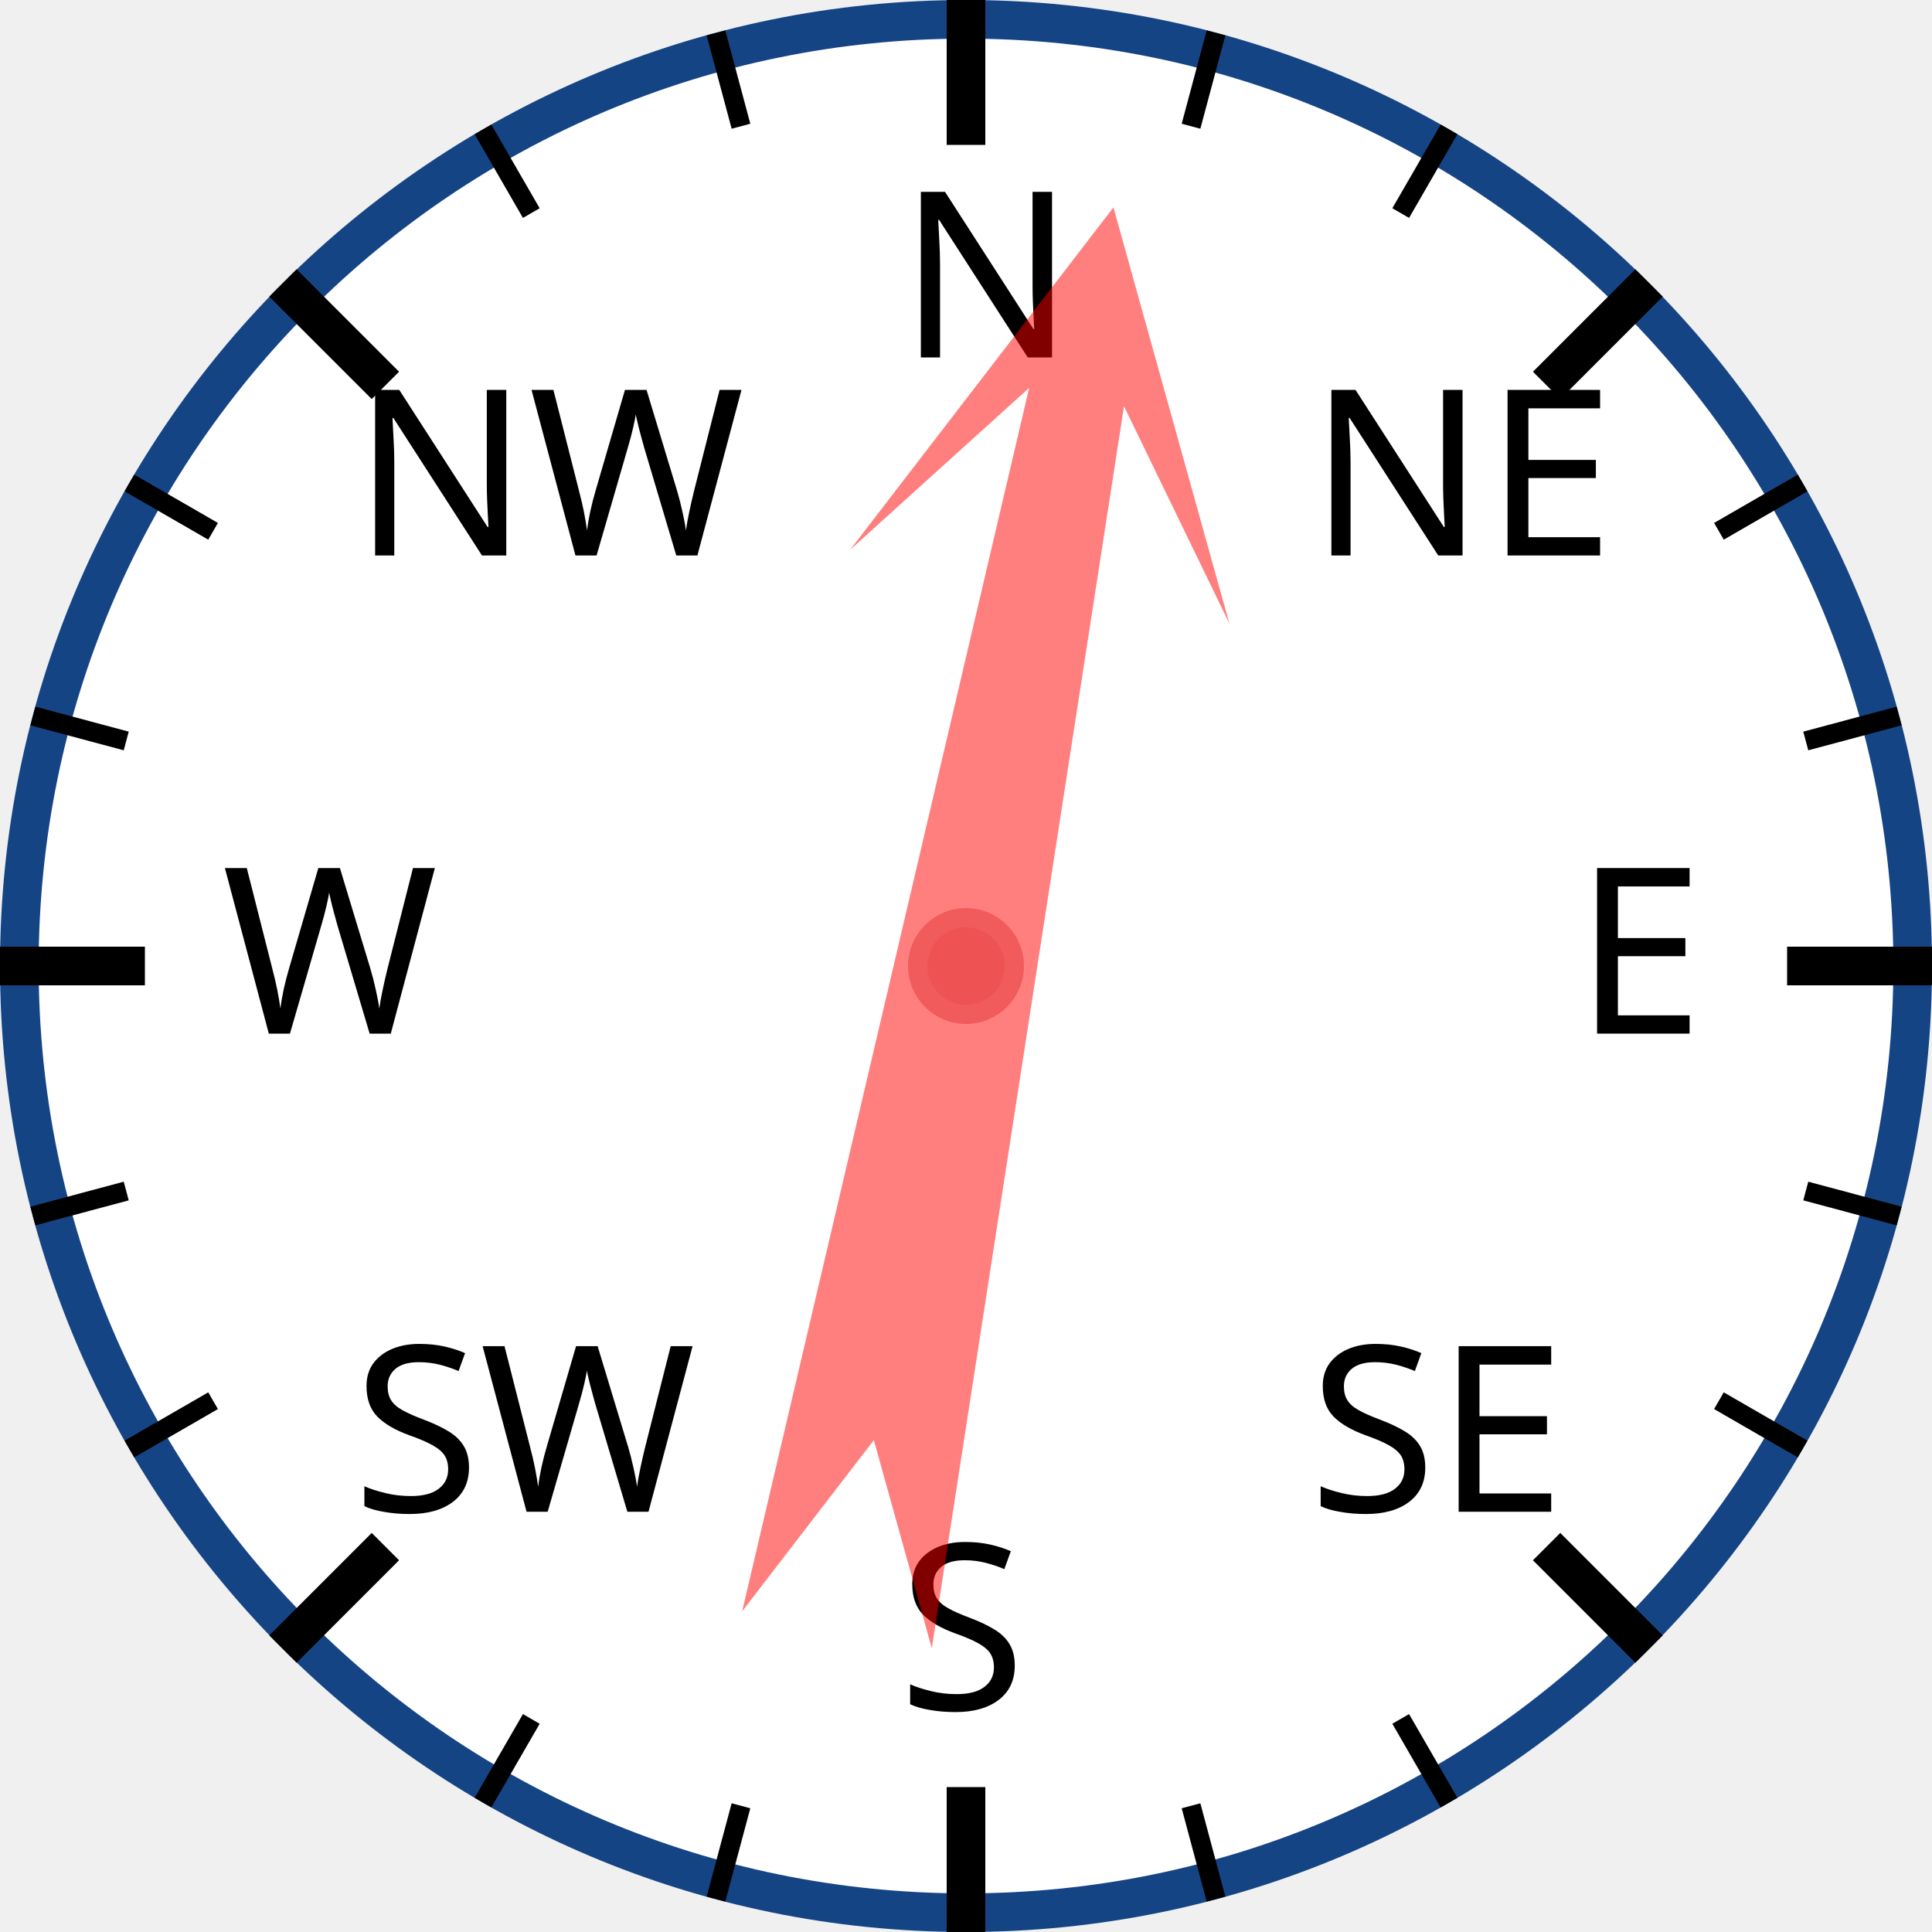
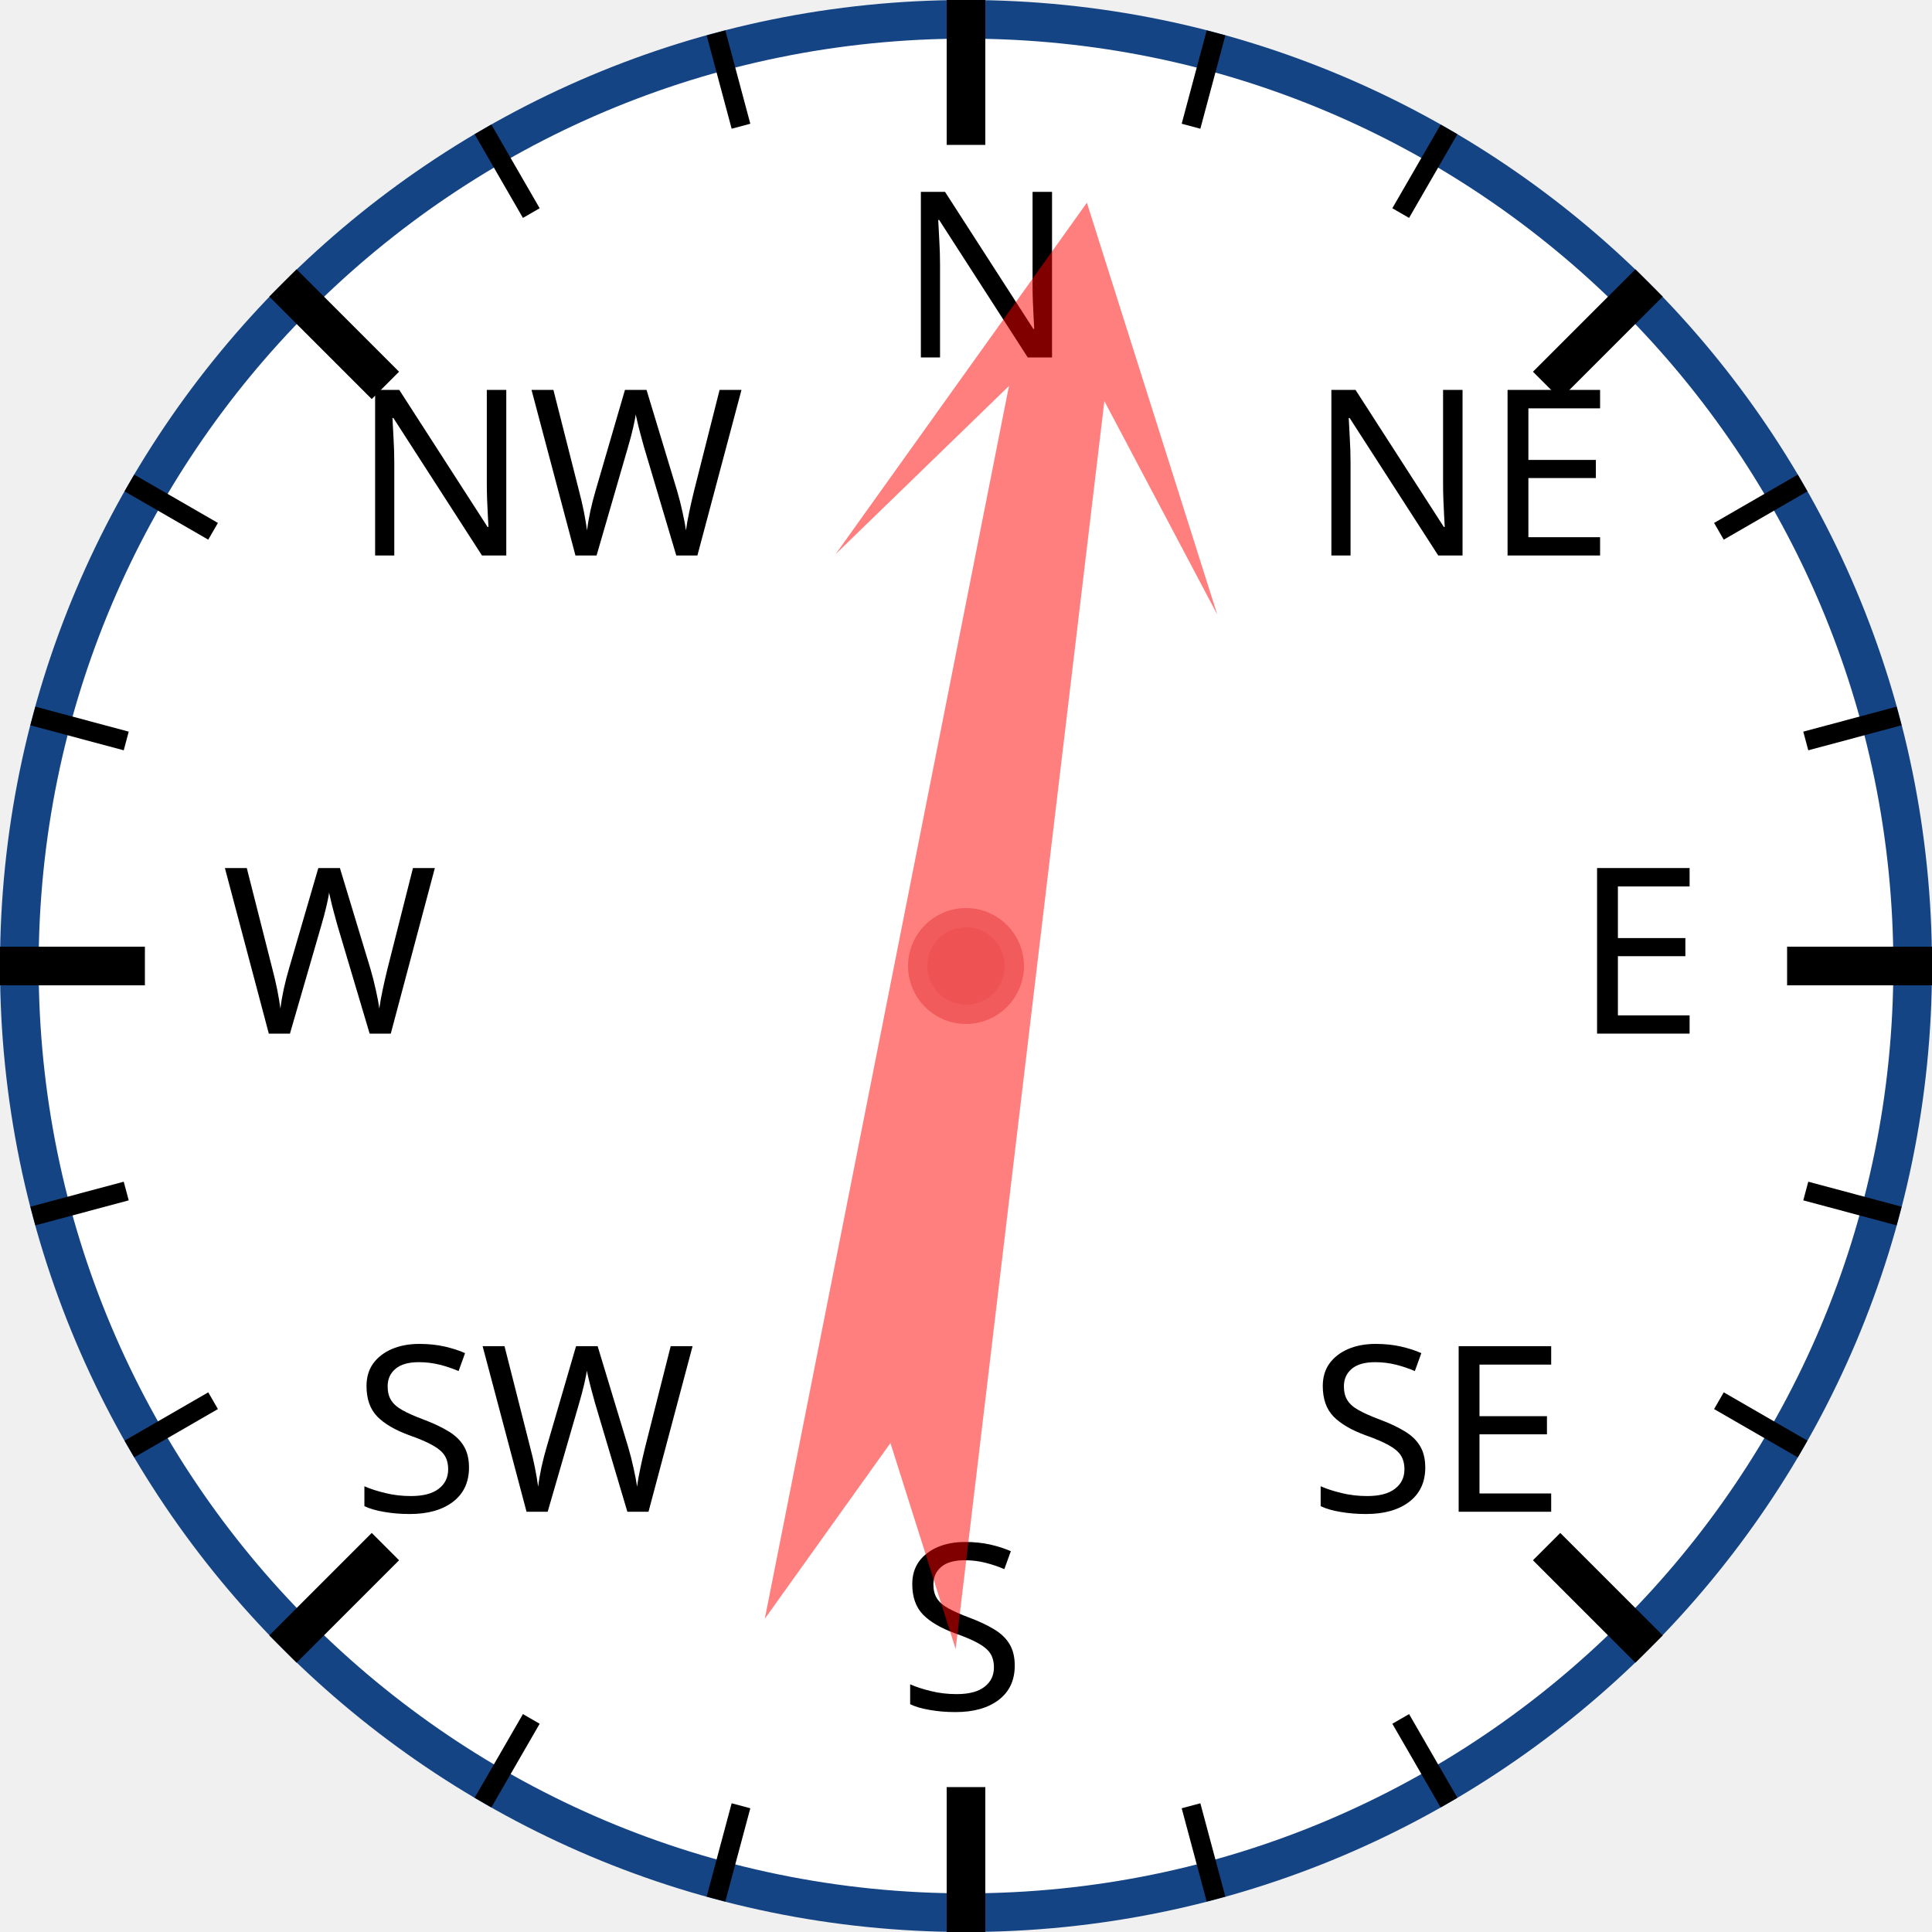
<svg xmlns="http://www.w3.org/2000/svg" width="120px" height="120px" viewBox="0 0 200 200">
  <circle cx="100" cy="100" r="98" style="fill: white; stroke: #154485; stroke-width: 4;" />
  <text x="93.0" y="37.0" style="font-family: sans-serif; font-size: 18pt;">N</text>
  <line x1="100.0" y1="0.0" x2="100.0" y2="15.0" style="stroke: black; stroke-width: 4;" />
  <line x1="74.118" y1="3.407" x2="76.706" y2="13.067" style="stroke: black; stroke-width: 2;" />
  <line x1="50" y1="13.397" x2="55" y2="22.058" style="stroke: black; stroke-width: 2;" />
  <text x="36.503" y="57.503" style="font-family: sans-serif; font-size: 18pt;">NW</text>
  <line x1="29.289" y1="29.289" x2="39.896" y2="39.896" style="stroke: black; stroke-width: 4;" />
  <line x1="13.397" y1="50" x2="22.058" y2="55" style="stroke: black; stroke-width: 2;" />
  <line x1="3.407" y1="74.118" x2="13.067" y2="76.706" style="stroke: black; stroke-width: 2;" />
  <text x="23.0" y="107.0" style="font-family: sans-serif; font-size: 18pt;">W</text>
  <line x1="0.0" y1="100.0" x2="15.0" y2="100.0" style="stroke: black; stroke-width: 4;" />
  <line x1="3.407" y1="125.882" x2="13.067" y2="123.294" style="stroke: black; stroke-width: 2;" />
  <line x1="13.397" y1="150" x2="22.058" y2="145" style="stroke: black; stroke-width: 2;" />
  <text x="36.503" y="156.497" style="font-family: sans-serif; font-size: 18pt;">SW</text>
  <line x1="29.289" y1="170.711" x2="39.896" y2="160.104" style="stroke: black; stroke-width: 4;" />
  <line x1="50" y1="186.603" x2="55" y2="177.942" style="stroke: black; stroke-width: 2;" />
  <line x1="74.118" y1="196.593" x2="76.706" y2="186.933" style="stroke: black; stroke-width: 2;" />
  <text x="93" y="177.0" style="font-family: sans-serif; font-size: 18pt;">S</text>
  <line x1="100" y1="200.0" x2="100" y2="185.0" style="stroke: black; stroke-width: 4;" />
  <line x1="125.882" y1="196.593" x2="123.294" y2="186.933" style="stroke: black; stroke-width: 2;" />
  <line x1="150.0" y1="186.603" x2="145.0" y2="177.942" style="stroke: black; stroke-width: 2;" />
  <text x="135.497" y="156.497" style="font-family: sans-serif; font-size: 18pt;">SE</text>
  <line x1="170.711" y1="170.711" x2="160.104" y2="160.104" style="stroke: black; stroke-width: 4;" />
  <line x1="186.603" y1="150" x2="177.942" y2="145" style="stroke: black; stroke-width: 2;" />
  <line x1="196.593" y1="125.882" x2="186.933" y2="123.294" style="stroke: black; stroke-width: 2;" />
  <text x="163.0" y="107" style="font-family: sans-serif; font-size: 18pt;">E</text>
  <line x1="200.0" y1="100" x2="185.0" y2="100" style="stroke: black; stroke-width: 4;" />
  <line x1="196.593" y1="74.118" x2="186.933" y2="76.706" style="stroke: black; stroke-width: 2;" />
  <line x1="186.603" y1="50" x2="177.942" y2="55" style="stroke: black; stroke-width: 2;" />
  <text x="135.497" y="57.503" style="font-family: sans-serif; font-size: 18pt;">NE</text>
  <line x1="170.711" y1="29.289" x2="160.104" y2="39.896" style="stroke: black; stroke-width: 4;" />
  <line x1="150" y1="13.397" x2="145" y2="22.058" style="stroke: black; stroke-width: 2;" />
  <line x1="125.882" y1="3.407" x2="123.294" y2="13.067" style="stroke: black; stroke-width: 2;" />
-   <polygon points="100 20 120 60 105 40 110 170 100 150 90 170 95 40 80 60" style="fill: red; fill-opacity: 0.5;" transform="rotate(11,100,100)" />
+   <polygon points="100 20 120 60 105 40 110 170 100 150 90 170 95 40 80 60" style="fill: red; fill-opacity: 0.5;" transform="rotate(9,100,100)" />
  <circle cx="100" cy="100" r="5" style="fill: #EE5252; stroke: #F25B5B; stroke-width: 2;" />
</svg>
